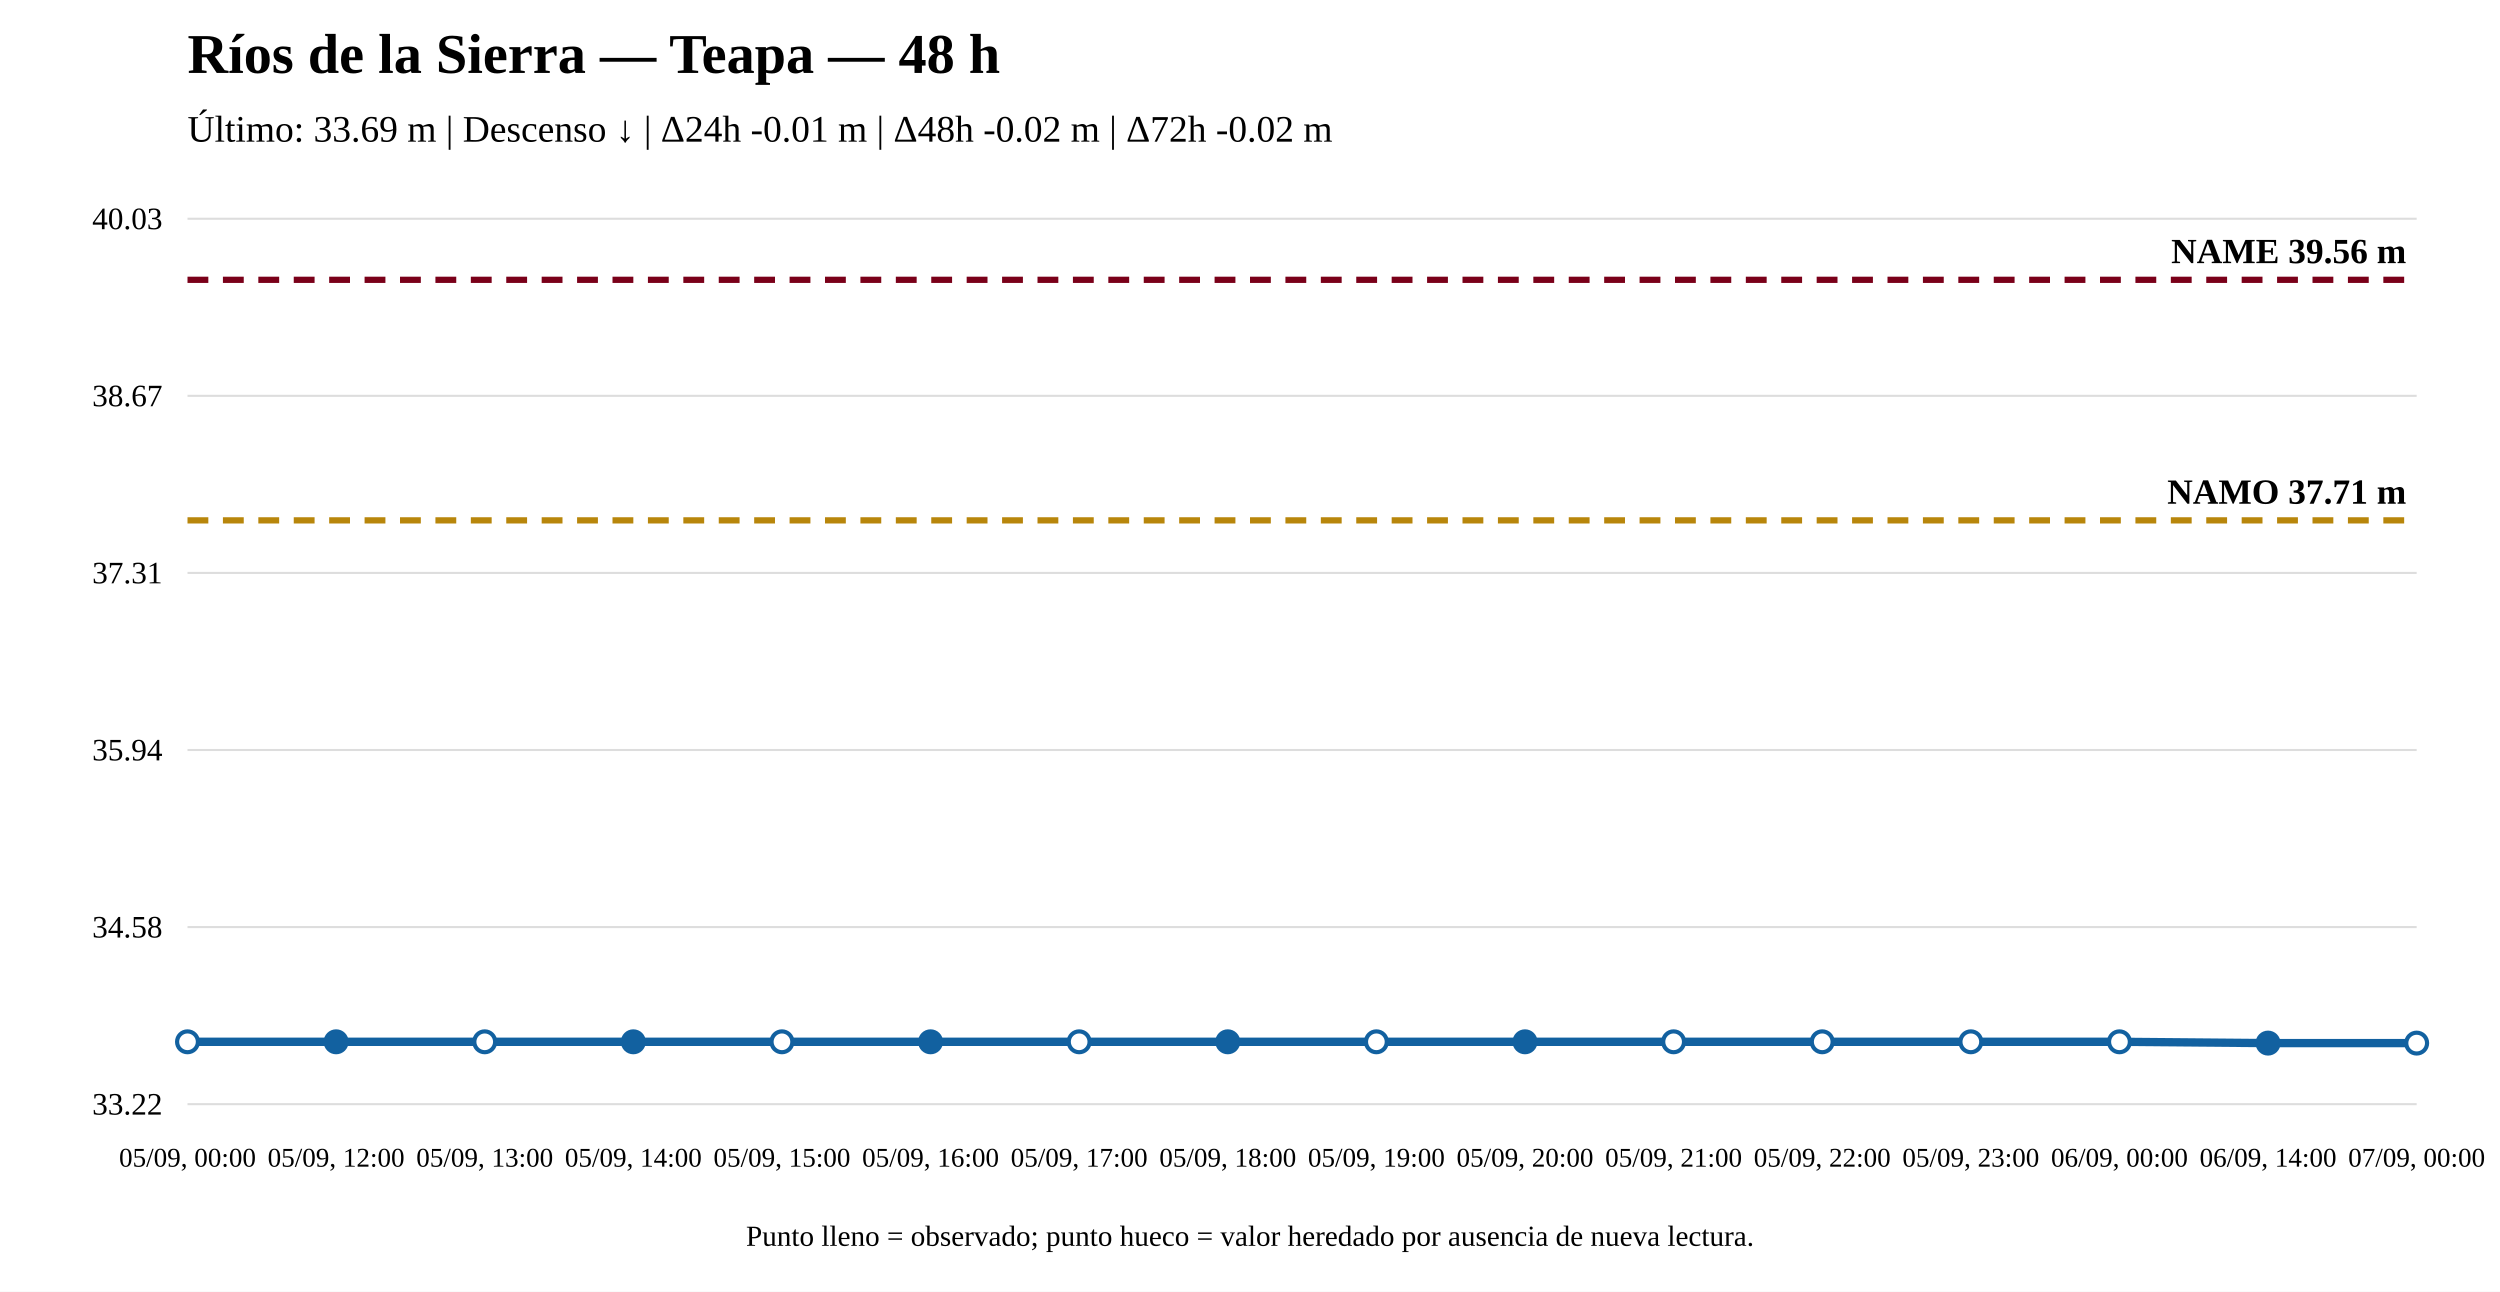
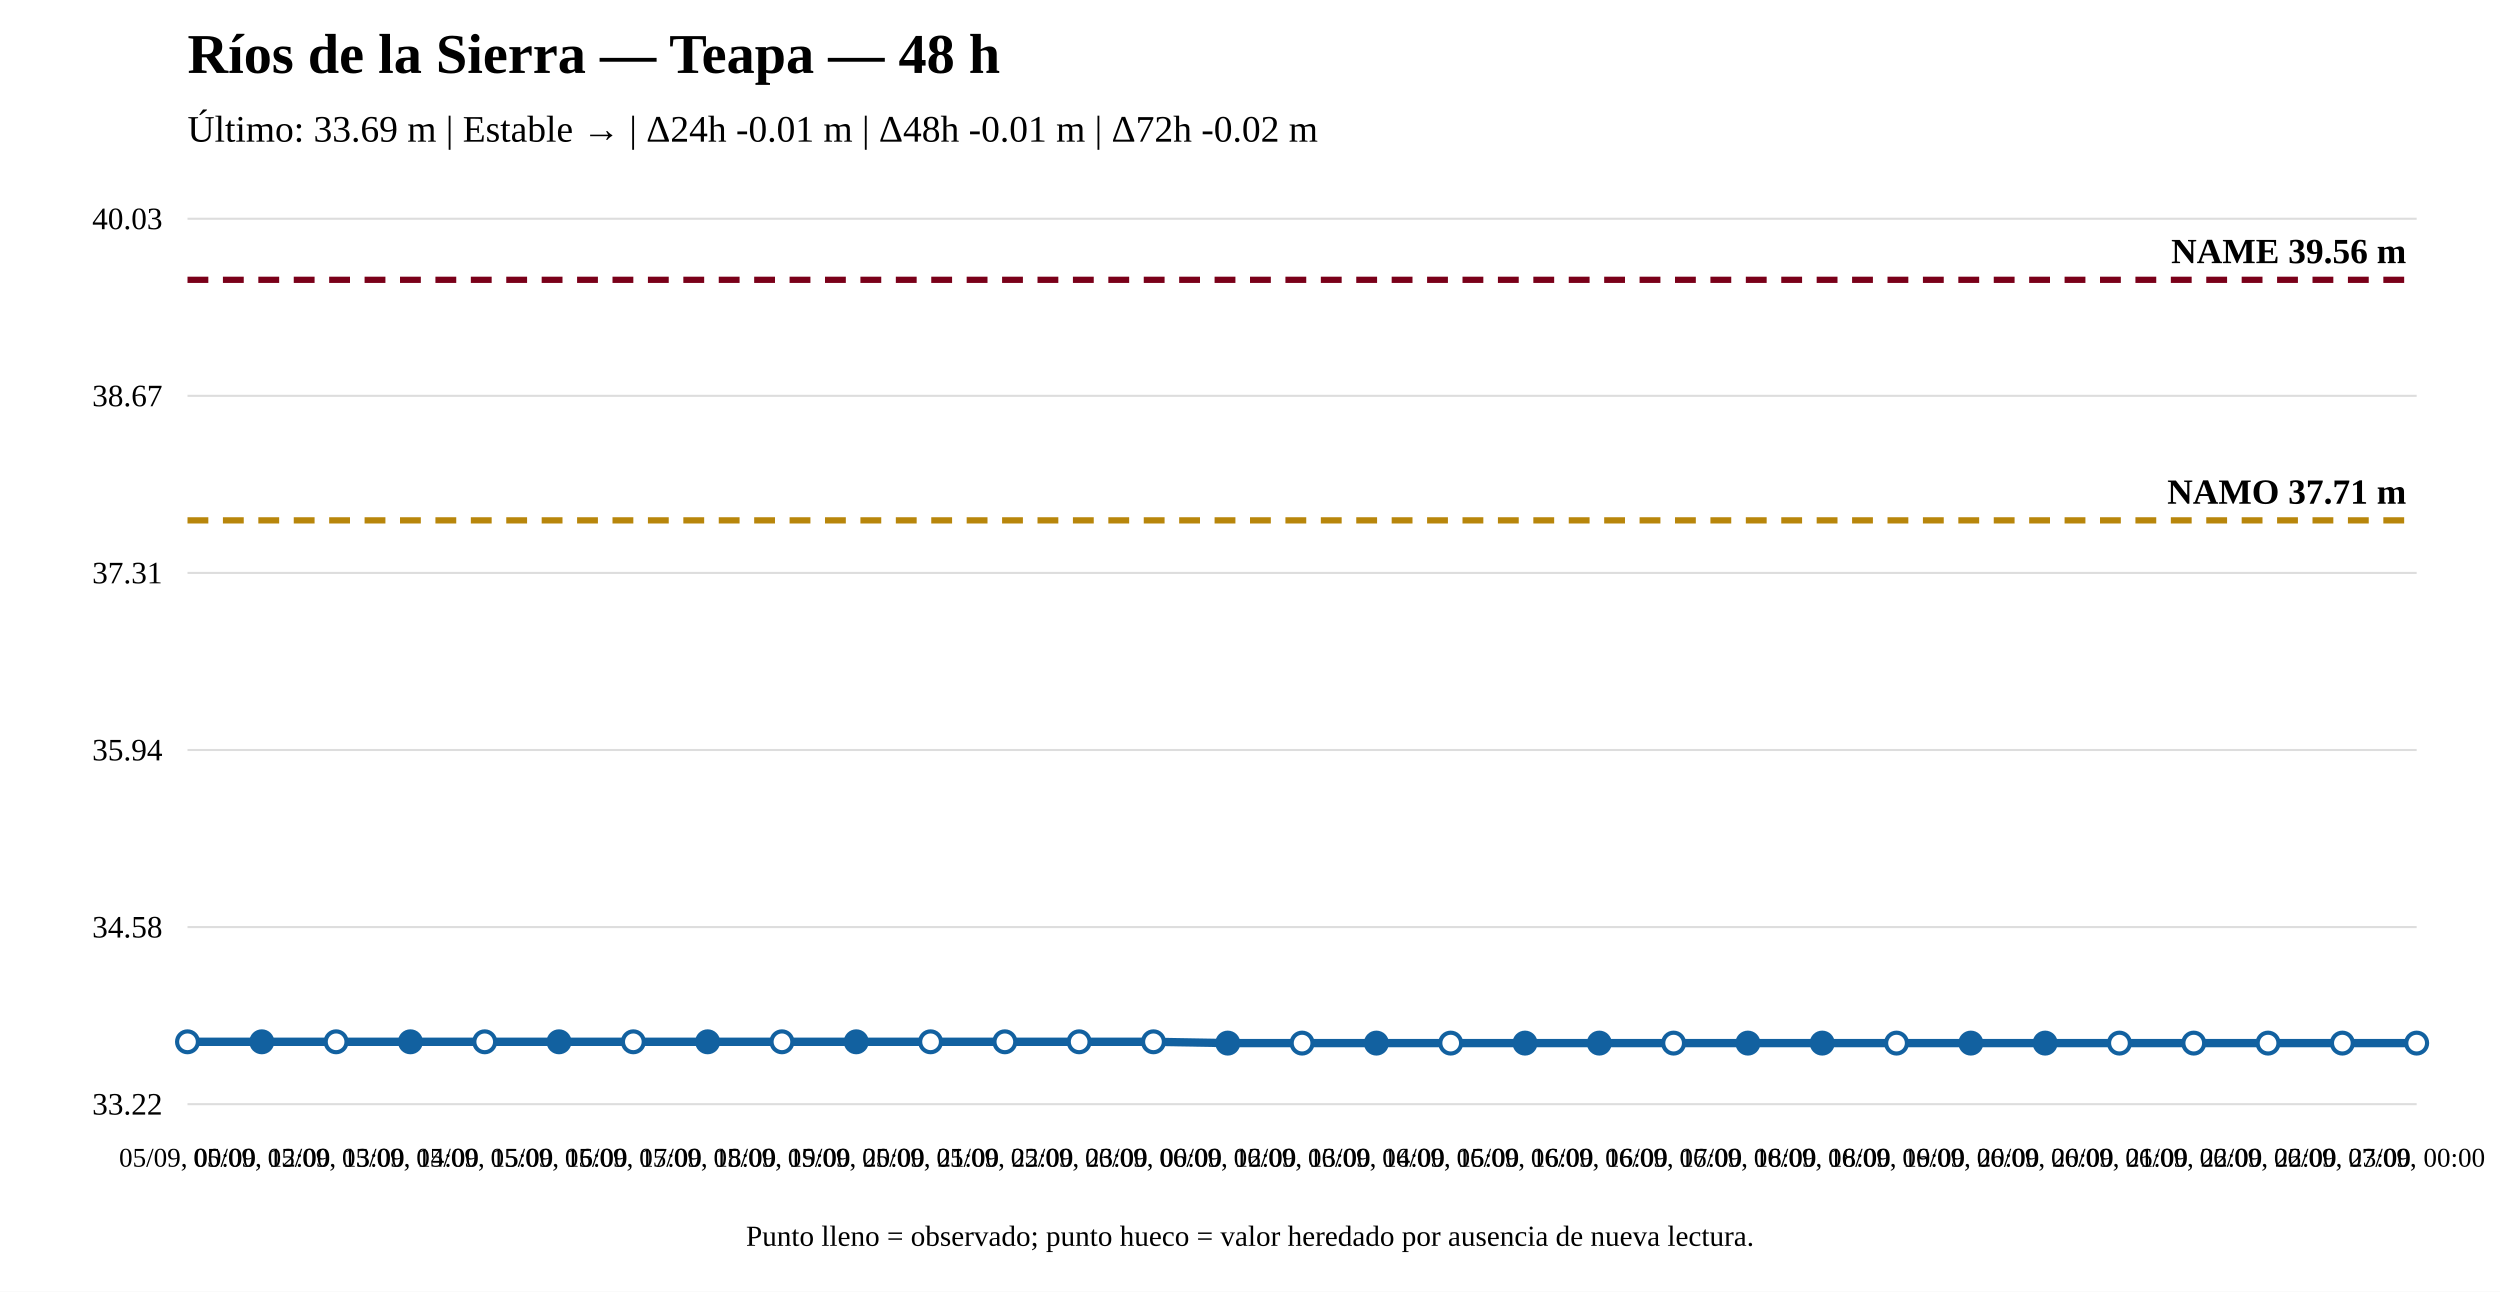
<svg xmlns="http://www.w3.org/2000/svg" width="1200" height="620" viewBox="0 0 1200 620">
  <rect width="100%" height="100%" fill="white" />
  <text x="90" y="35" font-size="27" font-weight="bold">Ríos de la Sierra — Teapa — 48 h</text>
-   <text x="90" y="68" font-size="18">Último: 33.69 m | Descenso ↓ | Δ24h -0.01 m | Δ48h -0.02 m | Δ72h -0.02 m</text>
+   <text x="90" y="68" font-size="18">Último: 33.69 m | Estable → | Δ24h -0.01 m | Δ48h -0.01 m | Δ72h -0.02 m</text>
  <line x1="90" y1="530" x2="1160" y2="530" stroke="#ddd" />
  <line x1="90" y1="445" x2="1160" y2="445" stroke="#ddd" />
  <line x1="90" y1="360" x2="1160" y2="360" stroke="#ddd" />
  <line x1="90" y1="275" x2="1160" y2="275" stroke="#ddd" />
  <line x1="90" y1="190" x2="1160" y2="190" stroke="#ddd" />
  <line x1="90" y1="105" x2="1160" y2="105" stroke="#ddd" />
  <text x="78" y="535" text-anchor="end" font-size="15">33.22</text>
  <text x="78" y="450" text-anchor="end" font-size="15">34.58</text>
  <text x="78" y="365" text-anchor="end" font-size="15">35.94</text>
  <text x="78" y="280" text-anchor="end" font-size="15">37.31</text>
  <text x="78" y="195" text-anchor="end" font-size="15">38.67</text>
  <text x="78" y="110" text-anchor="end" font-size="15">40.03</text>
  <line x1="90" y1="249.779" x2="1160" y2="249.779" stroke="#b8860b" stroke-width="3" stroke-dasharray="10 7" />
  <text x="1155" y="241.779" text-anchor="end" font-size="17" font-weight="bold">NAMO 37.71 m</text>
  <line x1="90" y1="134.31" x2="1160" y2="134.31" stroke="#7a0019" stroke-width="3" stroke-dasharray="10 7" />
  <text x="1155" y="126.31" text-anchor="end" font-size="17" font-weight="bold">NAME 39.56 m</text>
-   <polyline fill="none" stroke="#1261a0" stroke-width="4" points="90,500.065 161.333,500.065 232.667,500.065 304,500.065 375.333,500.065 446.667,500.065 518,500.065 589.333,500.065 660.667,500.065 732,500.065 803.333,500.065 874.667,500.065 946,500.065 1017.333,500.065 1088.667,500.69 1160,500.69" />
+   <polyline fill="none" stroke="#1261a0" stroke-width="4" points="90,500.065 125.667,500.065 161.333,500.065 197,500.065 232.667,500.065 268.333,500.065 304,500.065 339.667,500.065 375.333,500.065 411,500.065 446.667,500.065 482.333,500.065 518,500.065 553.667,500.065 589.333,500.69 625,500.69 660.667,500.69 696.333,500.69 732,500.69 767.667,500.69 803.333,500.69 839,500.69 874.667,500.69 910.333,500.69 946,500.69 981.667,500.69 1017.333,500.69 1053,500.69 1088.667,500.69 1124.333,500.69 1160,500.69" />
  <circle cx="90" cy="500.065" r="5" fill="white" stroke="#1261a0" stroke-width="2" />
-   <circle cx="161.333" cy="500.065" r="5" fill="#1261a0" stroke="#1261a0" stroke-width="2" />
+   <circle cx="125.667" cy="500.065" r="5" fill="#1261a0" stroke="#1261a0" stroke-width="2" />
+   <circle cx="161.333" cy="500.065" r="5" fill="white" stroke="#1261a0" stroke-width="2" />
+   <circle cx="197" cy="500.065" r="5" fill="#1261a0" stroke="#1261a0" stroke-width="2" />
  <circle cx="232.667" cy="500.065" r="5" fill="white" stroke="#1261a0" stroke-width="2" />
-   <circle cx="304" cy="500.065" r="5" fill="#1261a0" stroke="#1261a0" stroke-width="2" />
+   <circle cx="268.333" cy="500.065" r="5" fill="#1261a0" stroke="#1261a0" stroke-width="2" />
+   <circle cx="304" cy="500.065" r="5" fill="white" stroke="#1261a0" stroke-width="2" />
+   <circle cx="339.667" cy="500.065" r="5" fill="#1261a0" stroke="#1261a0" stroke-width="2" />
  <circle cx="375.333" cy="500.065" r="5" fill="white" stroke="#1261a0" stroke-width="2" />
-   <circle cx="446.667" cy="500.065" r="5" fill="#1261a0" stroke="#1261a0" stroke-width="2" />
+   <circle cx="411" cy="500.065" r="5" fill="#1261a0" stroke="#1261a0" stroke-width="2" />
+   <circle cx="446.667" cy="500.065" r="5" fill="white" stroke="#1261a0" stroke-width="2" />
+   <circle cx="482.333" cy="500.065" r="5" fill="white" stroke="#1261a0" stroke-width="2" />
  <circle cx="518" cy="500.065" r="5" fill="white" stroke="#1261a0" stroke-width="2" />
-   <circle cx="589.333" cy="500.065" r="5" fill="#1261a0" stroke="#1261a0" stroke-width="2" />
-   <circle cx="660.667" cy="500.065" r="5" fill="white" stroke="#1261a0" stroke-width="2" />
-   <circle cx="732" cy="500.065" r="5" fill="#1261a0" stroke="#1261a0" stroke-width="2" />
-   <circle cx="803.333" cy="500.065" r="5" fill="white" stroke="#1261a0" stroke-width="2" />
-   <circle cx="874.667" cy="500.065" r="5" fill="white" stroke="#1261a0" stroke-width="2" />
-   <circle cx="946" cy="500.065" r="5" fill="white" stroke="#1261a0" stroke-width="2" />
-   <circle cx="1017.333" cy="500.065" r="5" fill="white" stroke="#1261a0" stroke-width="2" />
-   <circle cx="1088.667" cy="500.69" r="5" fill="#1261a0" stroke="#1261a0" stroke-width="2" />
+   <circle cx="553.667" cy="500.065" r="5" fill="white" stroke="#1261a0" stroke-width="2" />
+   <circle cx="589.333" cy="500.69" r="5" fill="#1261a0" stroke="#1261a0" stroke-width="2" />
+   <circle cx="625" cy="500.69" r="5" fill="white" stroke="#1261a0" stroke-width="2" />
+   <circle cx="660.667" cy="500.69" r="5" fill="#1261a0" stroke="#1261a0" stroke-width="2" />
+   <circle cx="696.333" cy="500.69" r="5" fill="white" stroke="#1261a0" stroke-width="2" />
+   <circle cx="732" cy="500.69" r="5" fill="#1261a0" stroke="#1261a0" stroke-width="2" />
+   <circle cx="767.667" cy="500.69" r="5" fill="#1261a0" stroke="#1261a0" stroke-width="2" />
+   <circle cx="803.333" cy="500.69" r="5" fill="white" stroke="#1261a0" stroke-width="2" />
+   <circle cx="839" cy="500.69" r="5" fill="#1261a0" stroke="#1261a0" stroke-width="2" />
+   <circle cx="874.667" cy="500.69" r="5" fill="#1261a0" stroke="#1261a0" stroke-width="2" />
+   <circle cx="910.333" cy="500.69" r="5" fill="white" stroke="#1261a0" stroke-width="2" />
+   <circle cx="946" cy="500.69" r="5" fill="#1261a0" stroke="#1261a0" stroke-width="2" />
+   <circle cx="981.667" cy="500.69" r="5" fill="#1261a0" stroke="#1261a0" stroke-width="2" />
+   <circle cx="1017.333" cy="500.69" r="5" fill="white" stroke="#1261a0" stroke-width="2" />
+   <circle cx="1053" cy="500.69" r="5" fill="white" stroke="#1261a0" stroke-width="2" />
+   <circle cx="1088.667" cy="500.69" r="5" fill="white" stroke="#1261a0" stroke-width="2" />
+   <circle cx="1124.333" cy="500.69" r="5" fill="white" stroke="#1261a0" stroke-width="2" />
  <circle cx="1160" cy="500.69" r="5" fill="white" stroke="#1261a0" stroke-width="2" />
  <text x="90" y="560" text-anchor="middle" font-size="13">05/09, 00:00</text>
-   <text x="161.333" y="560" text-anchor="middle" font-size="13">05/09, 12:00</text>
-   <text x="232.667" y="560" text-anchor="middle" font-size="13">05/09, 13:00</text>
-   <text x="304" y="560" text-anchor="middle" font-size="13">05/09, 14:00</text>
-   <text x="375.333" y="560" text-anchor="middle" font-size="13">05/09, 15:00</text>
-   <text x="446.667" y="560" text-anchor="middle" font-size="13">05/09, 16:00</text>
-   <text x="518" y="560" text-anchor="middle" font-size="13">05/09, 17:00</text>
-   <text x="589.333" y="560" text-anchor="middle" font-size="13">05/09, 18:00</text>
-   <text x="660.667" y="560" text-anchor="middle" font-size="13">05/09, 19:00</text>
-   <text x="732" y="560" text-anchor="middle" font-size="13">05/09, 20:00</text>
-   <text x="803.333" y="560" text-anchor="middle" font-size="13">05/09, 21:00</text>
-   <text x="874.667" y="560" text-anchor="middle" font-size="13">05/09, 22:00</text>
-   <text x="946" y="560" text-anchor="middle" font-size="13">05/09, 23:00</text>
-   <text x="1017.333" y="560" text-anchor="middle" font-size="13">06/09, 00:00</text>
-   <text x="1088.667" y="560" text-anchor="middle" font-size="13">06/09, 14:00</text>
+   <text x="125.667" y="560" text-anchor="middle" font-size="13">05/09, 12:00</text>
+   <text x="161.333" y="560" text-anchor="middle" font-size="13">05/09, 13:00</text>
+   <text x="197" y="560" text-anchor="middle" font-size="13">05/09, 14:00</text>
+   <text x="232.667" y="560" text-anchor="middle" font-size="13">05/09, 15:00</text>
+   <text x="268.333" y="560" text-anchor="middle" font-size="13">05/09, 16:00</text>
+   <text x="304" y="560" text-anchor="middle" font-size="13">05/09, 17:00</text>
+   <text x="339.667" y="560" text-anchor="middle" font-size="13">05/09, 18:00</text>
+   <text x="375.333" y="560" text-anchor="middle" font-size="13">05/09, 19:00</text>
+   <text x="411" y="560" text-anchor="middle" font-size="13">05/09, 20:00</text>
+   <text x="446.667" y="560" text-anchor="middle" font-size="13">05/09, 21:00</text>
+   <text x="482.333" y="560" text-anchor="middle" font-size="13">05/09, 22:00</text>
+   <text x="518" y="560" text-anchor="middle" font-size="13">05/09, 23:00</text>
+   <text x="553.667" y="560" text-anchor="middle" font-size="13">06/09, 00:00</text>
+   <text x="589.333" y="560" text-anchor="middle" font-size="13">06/09, 12:00</text>
+   <text x="625" y="560" text-anchor="middle" font-size="13">06/09, 13:00</text>
+   <text x="660.667" y="560" text-anchor="middle" font-size="13">06/09, 14:00</text>
+   <text x="696.333" y="560" text-anchor="middle" font-size="13">06/09, 15:00</text>
+   <text x="732" y="560" text-anchor="middle" font-size="13">06/09, 16:00</text>
+   <text x="767.667" y="560" text-anchor="middle" font-size="13">06/09, 16:00</text>
+   <text x="803.333" y="560" text-anchor="middle" font-size="13">06/09, 17:00</text>
+   <text x="839" y="560" text-anchor="middle" font-size="13">06/09, 18:00</text>
+   <text x="874.667" y="560" text-anchor="middle" font-size="13">06/09, 18:00</text>
+   <text x="910.333" y="560" text-anchor="middle" font-size="13">06/09, 19:00</text>
+   <text x="946" y="560" text-anchor="middle" font-size="13">06/09, 20:00</text>
+   <text x="981.667" y="560" text-anchor="middle" font-size="13">06/09, 20:00</text>
+   <text x="1017.333" y="560" text-anchor="middle" font-size="13">06/09, 21:00</text>
+   <text x="1053" y="560" text-anchor="middle" font-size="13">06/09, 22:00</text>
+   <text x="1088.667" y="560" text-anchor="middle" font-size="13">06/09, 22:00</text>
+   <text x="1124.333" y="560" text-anchor="middle" font-size="13">06/09, 23:00</text>
  <text x="1160" y="560" text-anchor="middle" font-size="13">07/09, 00:00</text>
  <text x="600" y="598" text-anchor="middle" font-size="14">Punto lleno = observado; punto hueco = valor heredado por ausencia de nueva lectura.</text>
</svg>
